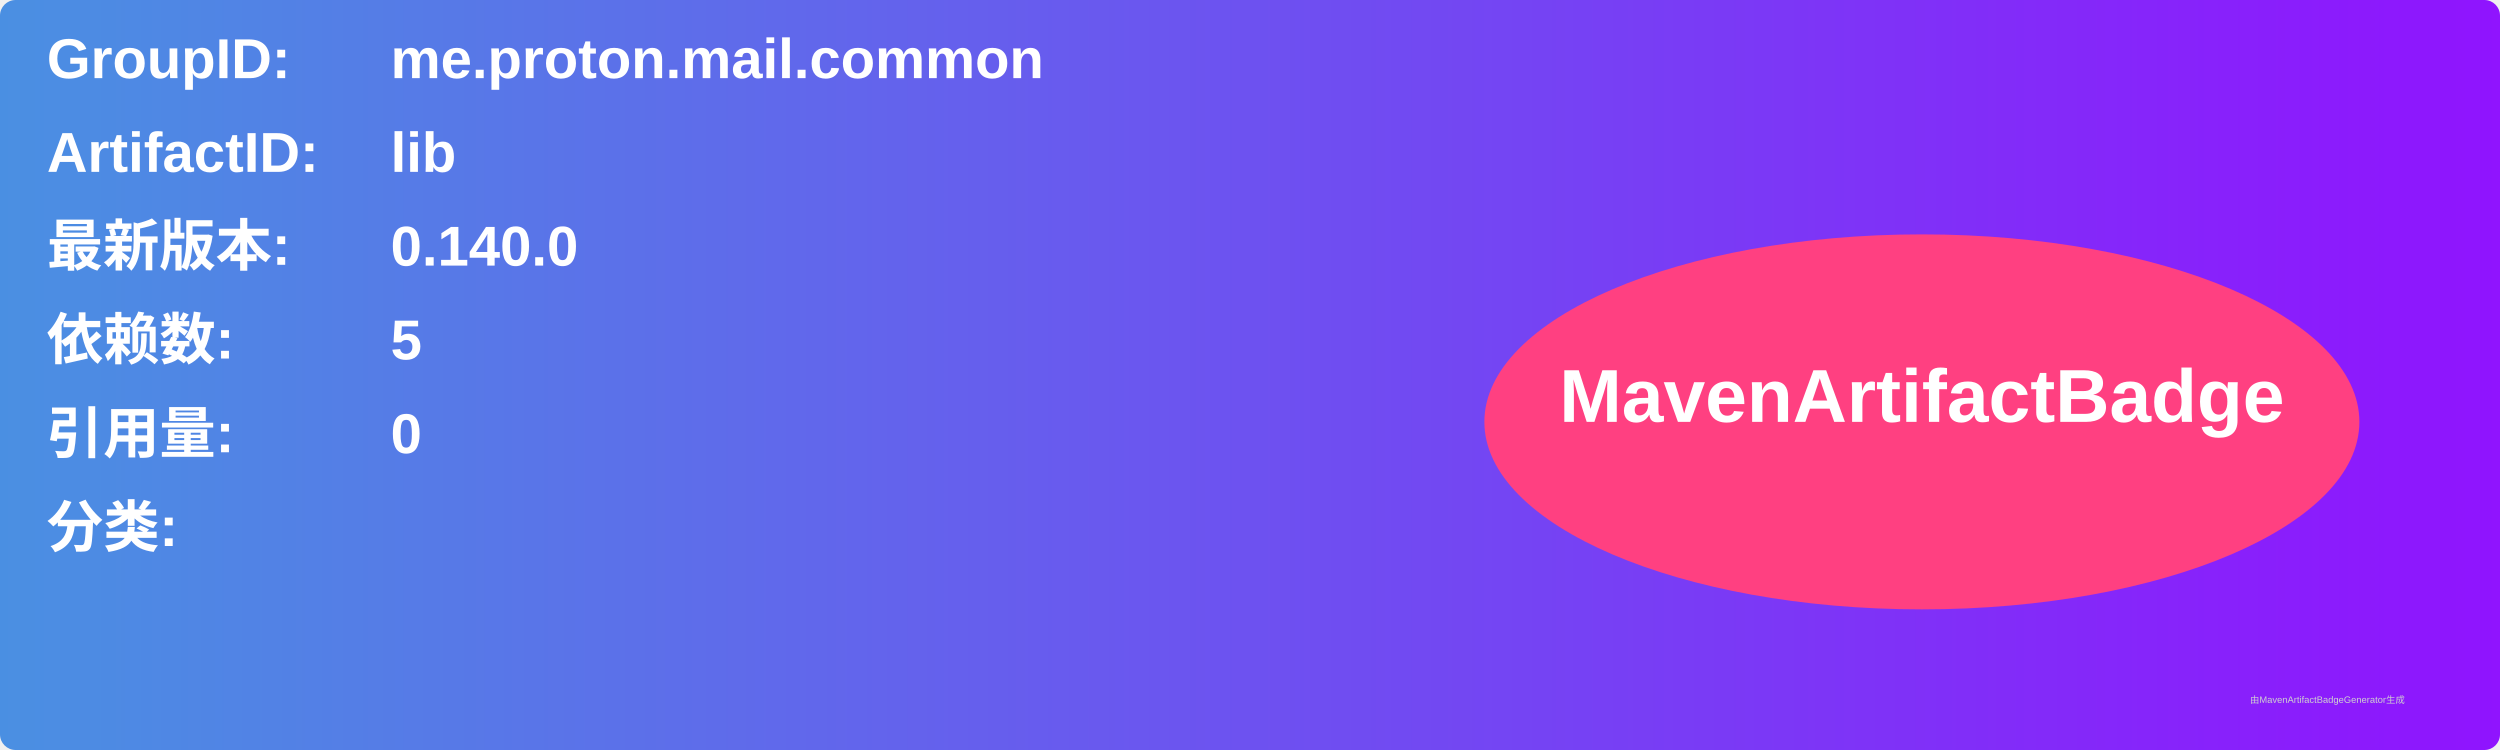
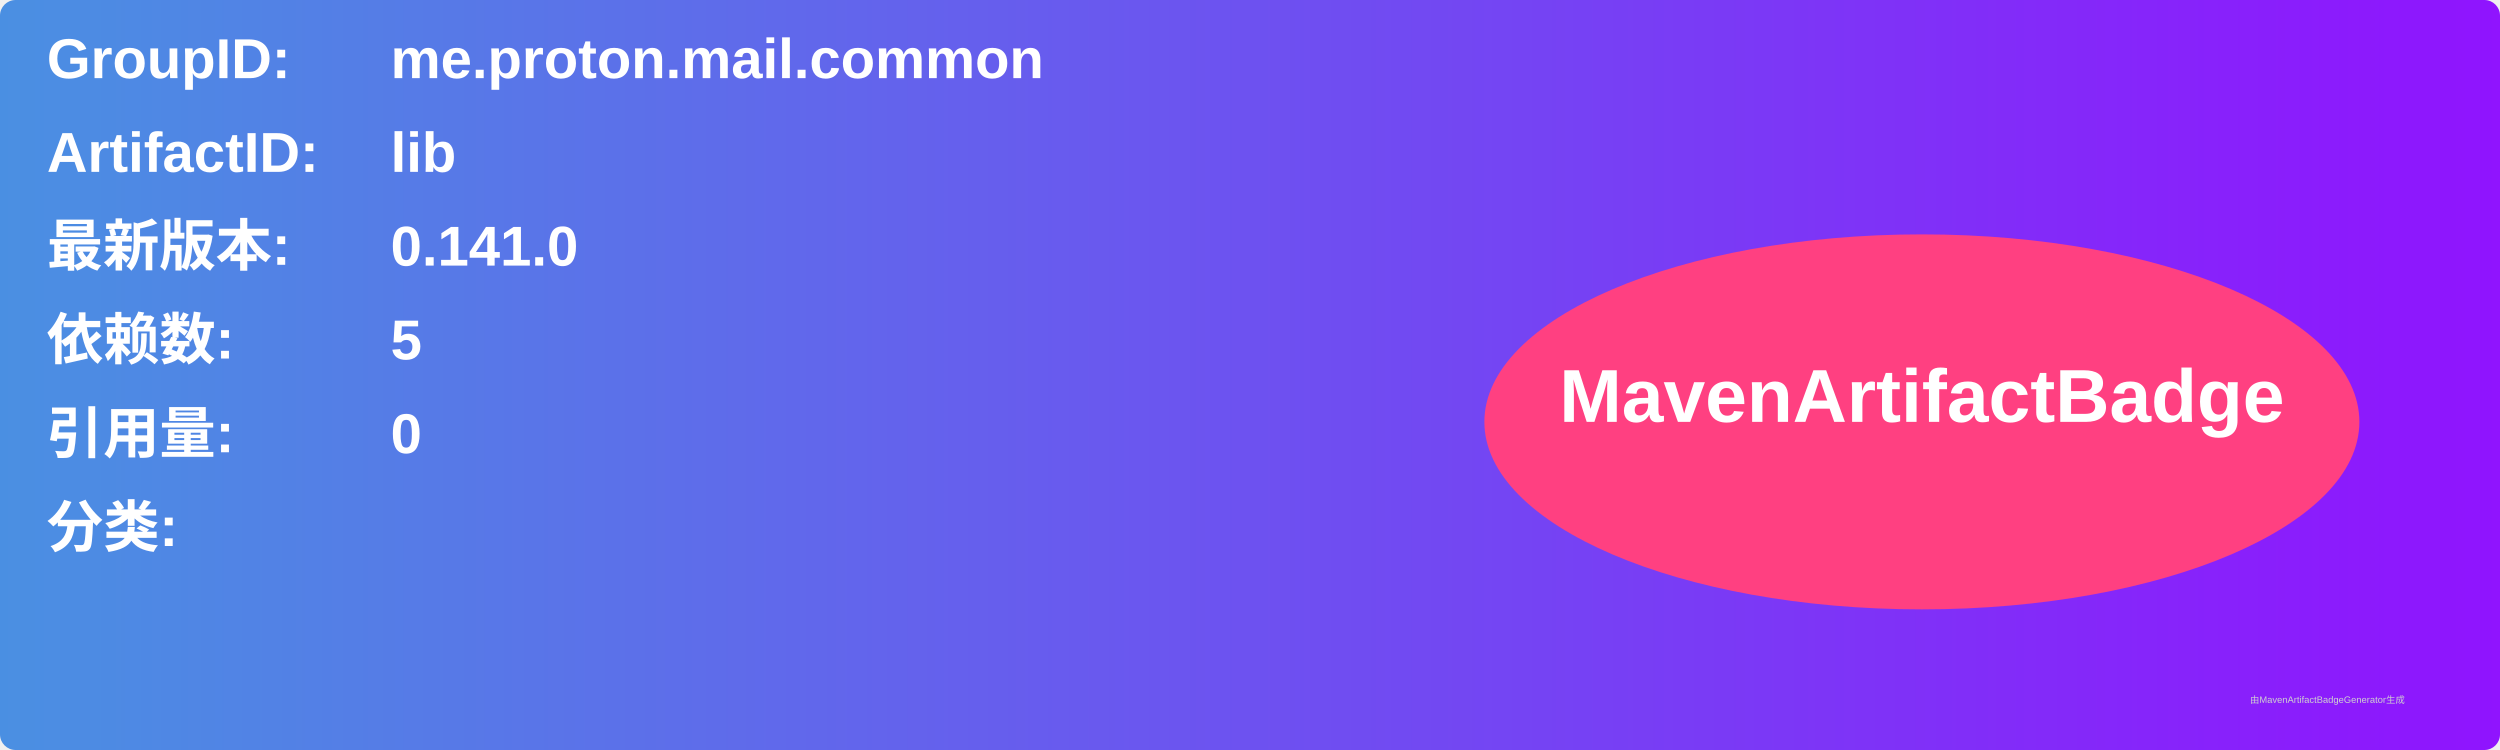
<svg xmlns="http://www.w3.org/2000/svg" width="800" height="240" viewBox="0 0 800 240">
  <linearGradient id="grad" x1="0%" y1="0%" x2="100%" y2="0%">
    <stop offset="0%" stop-color="#4a90e2" />
    <stop offset="100%" stop-color="#9013fe" />
  </linearGradient>
  <rect width="100%" height="100%" rx="5" ry="5" fill="url(#grad)" />
  <g transform="translate(15, 15)">
    <text x="0" y="10" font-family="Arial" font-size="18" fill="white" font-weight="bold" width="260">GroupID:</text>
    <text x="110" y="10" font-family="Arial" font-size="18" fill="white" font-weight="bold" width="460">me.proton.mail.common</text>
    <text x="0" y="40" font-family="Arial" font-size="18" fill="white" font-weight="bold" width="260">ArtifactID:</text>
    <text x="110" y="40" font-family="Arial" font-size="18" fill="white" font-weight="bold" width="460">lib</text>
    <text x="0" y="70" font-family="Arial" font-size="18" fill="white" font-weight="bold">最新版本:</text>
    <text x="110" y="70" font-family="Arial" font-size="18" fill="white" font-weight="bold">
-       <tspan font-weight="bold">0.140.0</tspan>
+       <tspan font-weight="bold">0.141.0</tspan>
    </text>
    <text x="0" y="100" font-family="Arial" font-size="18" fill="white" font-weight="bold">依赖数: </text>
    <text x="110" y="100" font-family="Arial" font-size="18" fill="white">
      <tspan font-weight="bold">5</tspan>
    </text>
    <text x="0" y="130" font-family="Arial" font-size="18" fill="white" font-weight="bold">引用量: </text>
    <text x="110" y="130" font-family="Arial" font-size="18" fill="white">
      <tspan font-weight="bold">0</tspan>
    </text>
    <text x="0" y="160" font-family="Arial" font-size="18" fill="white" font-weight="bold">分类:</text>
    <text x="10" y="190" font-family="Arial" font-size="10" fill="white">
      <tspan font-weight="bold" />
    </text>
    <ellipse cx="600" cy="120" rx="140" ry="60" fill="#ff4081" />
    <text x="600" y="120" text-anchor="middle" font-family="Arial" font-size="24" fill="white" font-weight="bold">MavenArtifactBadge</text>
  </g>
  <text x="720" y="225" font-family="Arial" font-size="3" fill="#d0d0d0">由MavenArtifactBadgeGenerator生成</text>
</svg>
